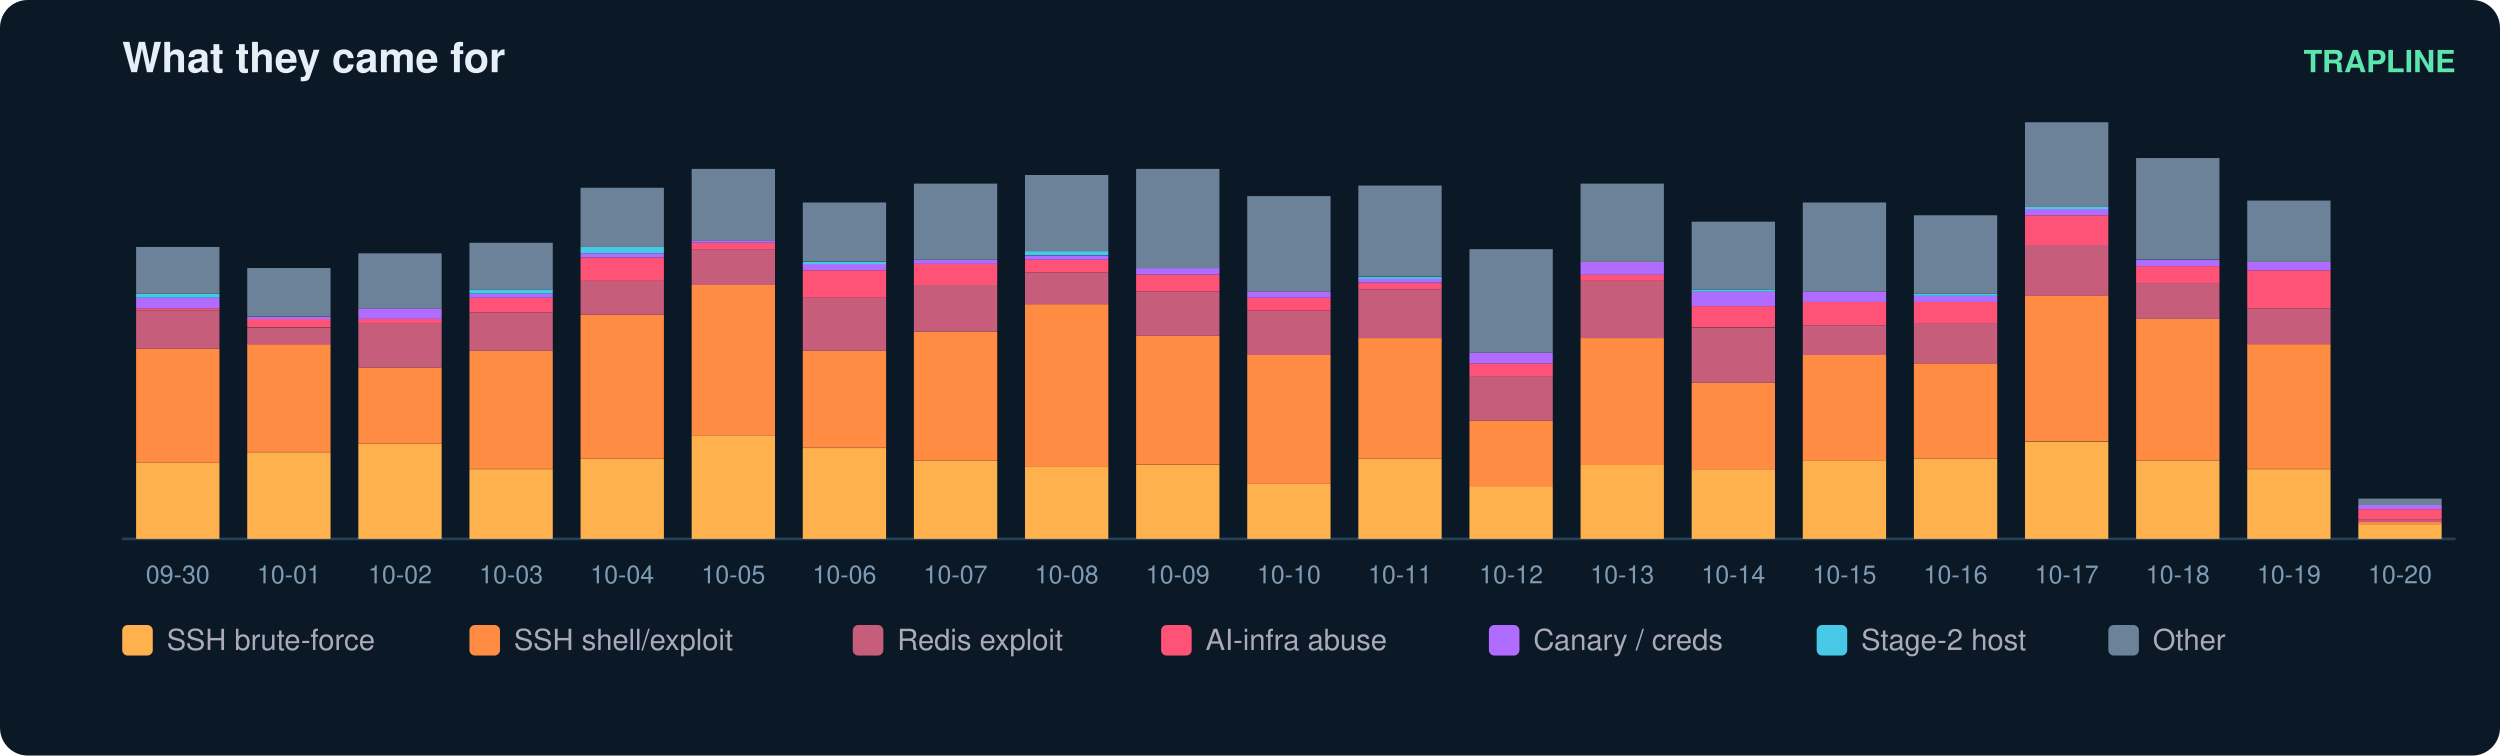
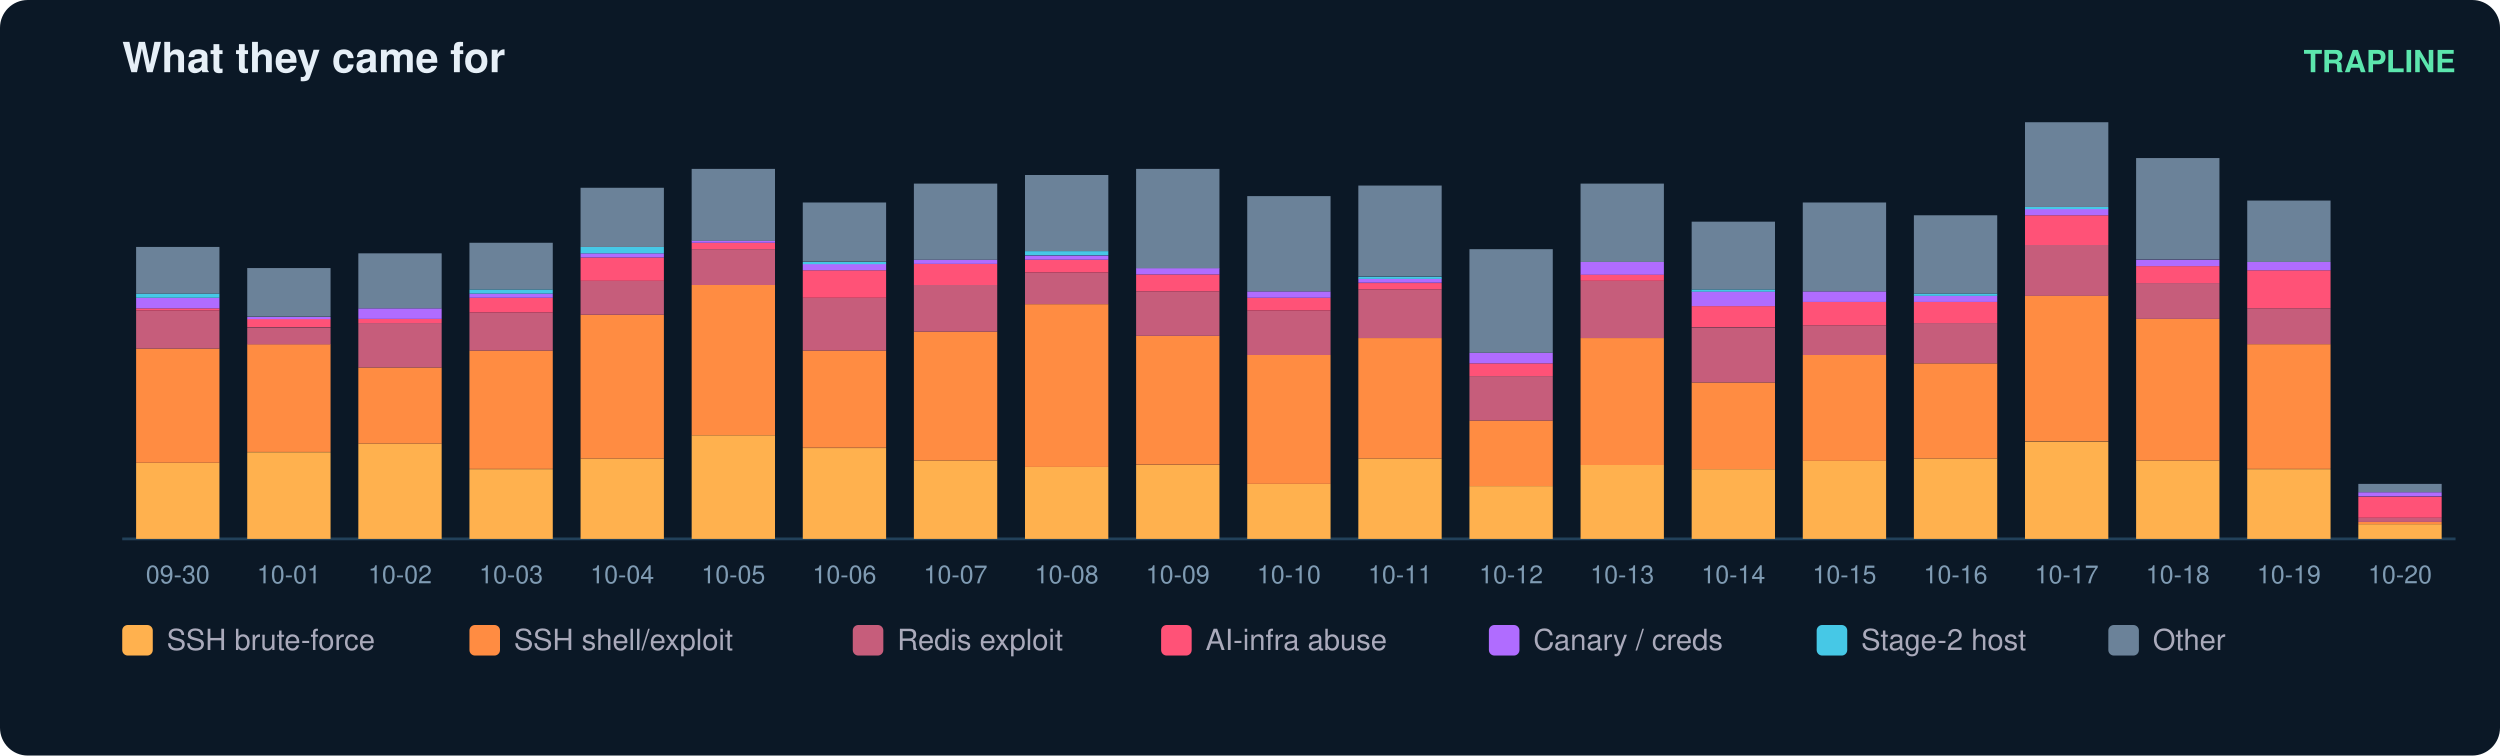
<svg xmlns="http://www.w3.org/2000/svg" width="900" height="272" viewBox="0 0 900 272" font-family="ui-sans-serif,Segoe UI,Helvetica,Arial">
  <rect width="900" height="272" rx="10" fill="#0b1826" />
  <text x="44" y="26" fill="#e6eff7" font-size="15" font-weight="700">What they came for</text>
  <text x="884" y="26" fill="#5ce6ad" font-size="11" text-anchor="end" font-weight="600">TRAPLINE</text>
  <line x1="44" y1="194" x2="884" y2="194" stroke="#22415a" />
  <rect x="49" y="166.6" width="30" height="27.4" fill="#ffb14e" />
  <rect x="49" y="125.5" width="30" height="41.1" fill="#ff8c42" />
  <rect x="49" y="111.8" width="30" height="13.7" fill="#c65d7b" />
  <rect x="49" y="111.0" width="30" height="0.8" fill="#ff5277" />
  <rect x="49" y="107.2" width="30" height="3.8" fill="#b06cff" />
  <rect x="49" y="105.7" width="30" height="1.5" fill="#46c8e6" />
  <rect x="49" y="88.9" width="30" height="16.8" fill="#6b8299" />
  <text x="64.0" y="210.0" fill="#7f9bb3" font-size="9" text-anchor="middle">09-30</text>
  <rect x="89" y="162.8" width="30" height="31.2" fill="#ffb14e" />
  <rect x="89" y="123.9" width="30" height="38.8" fill="#ff8c42" />
  <rect x="89" y="117.9" width="30" height="6.1" fill="#c65d7b" />
  <rect x="89" y="114.8" width="30" height="3.0" fill="#ff5277" />
  <rect x="89" y="114.1" width="30" height="0.8" fill="#b06cff" />
  <rect x="89" y="96.5" width="30" height="17.5" fill="#6b8299" />
  <text x="104.0" y="210.0" fill="#7f9bb3" font-size="9" text-anchor="middle">10-01</text>
  <rect x="129" y="159.7" width="30" height="34.3" fill="#ffb14e" />
  <rect x="129" y="132.3" width="30" height="27.4" fill="#ff8c42" />
  <rect x="129" y="116.3" width="30" height="16.0" fill="#c65d7b" />
  <rect x="129" y="114.8" width="30" height="1.5" fill="#ff5277" />
  <rect x="129" y="111.0" width="30" height="3.8" fill="#b06cff" />
  <rect x="129" y="91.2" width="30" height="19.8" fill="#6b8299" />
  <text x="144.0" y="210.0" fill="#7f9bb3" font-size="9" text-anchor="middle">10-02</text>
  <rect x="169" y="168.9" width="30" height="25.1" fill="#ffb14e" />
  <rect x="169" y="126.2" width="30" height="42.6" fill="#ff8c42" />
  <rect x="169" y="112.5" width="30" height="13.7" fill="#c65d7b" />
  <rect x="169" y="107.2" width="30" height="5.3" fill="#ff5277" />
  <rect x="169" y="105.7" width="30" height="1.5" fill="#b06cff" />
  <rect x="169" y="104.2" width="30" height="1.5" fill="#46c8e6" />
  <rect x="169" y="87.4" width="30" height="16.8" fill="#6b8299" />
  <text x="184.0" y="210.0" fill="#7f9bb3" font-size="9" text-anchor="middle">10-03</text>
  <rect x="209" y="165.1" width="30" height="28.9" fill="#ffb14e" />
  <rect x="209" y="113.3" width="30" height="51.8" fill="#ff8c42" />
  <rect x="209" y="101.1" width="30" height="12.2" fill="#c65d7b" />
  <rect x="209" y="92.7" width="30" height="8.4" fill="#ff5277" />
  <rect x="209" y="91.2" width="30" height="1.5" fill="#b06cff" />
  <rect x="209" y="88.9" width="30" height="2.3" fill="#46c8e6" />
  <rect x="209" y="67.6" width="30" height="21.3" fill="#6b8299" />
  <text x="224.0" y="210.0" fill="#7f9bb3" font-size="9" text-anchor="middle">10-04</text>
  <rect x="249" y="156.7" width="30" height="37.3" fill="#ffb14e" />
  <rect x="249" y="102.6" width="30" height="54.1" fill="#ff8c42" />
  <rect x="249" y="89.7" width="30" height="12.9" fill="#c65d7b" />
  <rect x="249" y="87.4" width="30" height="2.3" fill="#ff5277" />
  <rect x="249" y="86.6" width="30" height="0.8" fill="#b06cff" />
  <rect x="249" y="60.8" width="30" height="25.9" fill="#6b8299" />
  <text x="264.0" y="210.0" fill="#7f9bb3" font-size="9" text-anchor="middle">10-05</text>
  <rect x="289" y="161.3" width="30" height="32.7" fill="#ffb14e" />
  <rect x="289" y="126.2" width="30" height="35.0" fill="#ff8c42" />
  <rect x="289" y="107.2" width="30" height="19.0" fill="#c65d7b" />
  <rect x="289" y="97.3" width="30" height="9.9" fill="#ff5277" />
  <rect x="289" y="95.0" width="30" height="2.3" fill="#b06cff" />
  <rect x="289" y="94.3" width="30" height="0.8" fill="#46c8e6" />
  <rect x="289" y="72.9" width="30" height="21.3" fill="#6b8299" />
  <text x="304.0" y="210.0" fill="#7f9bb3" font-size="9" text-anchor="middle">10-06</text>
  <rect x="329" y="165.8" width="30" height="28.2" fill="#ffb14e" />
  <rect x="329" y="119.4" width="30" height="46.4" fill="#ff8c42" />
  <rect x="329" y="102.6" width="30" height="16.8" fill="#c65d7b" />
  <rect x="329" y="95.0" width="30" height="7.6" fill="#ff5277" />
  <rect x="329" y="93.5" width="30" height="1.5" fill="#b06cff" />
  <rect x="329" y="66.1" width="30" height="27.4" fill="#6b8299" />
  <text x="344.0" y="210.0" fill="#7f9bb3" font-size="9" text-anchor="middle">10-07</text>
  <rect x="369" y="168.1" width="30" height="25.9" fill="#ffb14e" />
  <rect x="369" y="109.5" width="30" height="58.6" fill="#ff8c42" />
  <rect x="369" y="98.1" width="30" height="11.4" fill="#c65d7b" />
  <rect x="369" y="93.5" width="30" height="4.6" fill="#ff5277" />
  <rect x="369" y="92.0" width="30" height="1.5" fill="#b06cff" />
  <rect x="369" y="90.4" width="30" height="1.5" fill="#46c8e6" />
  <rect x="369" y="63.0" width="30" height="27.4" fill="#6b8299" />
  <text x="384.0" y="210.0" fill="#7f9bb3" font-size="9" text-anchor="middle">10-08</text>
  <rect x="409" y="167.4" width="30" height="26.6" fill="#ffb14e" />
  <rect x="409" y="120.9" width="30" height="46.4" fill="#ff8c42" />
  <rect x="409" y="104.9" width="30" height="16.0" fill="#c65d7b" />
  <rect x="409" y="98.8" width="30" height="6.1" fill="#ff5277" />
  <rect x="409" y="96.5" width="30" height="2.3" fill="#b06cff" />
  <rect x="409" y="60.8" width="30" height="35.8" fill="#6b8299" />
  <text x="424.0" y="210.0" fill="#7f9bb3" font-size="9" text-anchor="middle">10-09</text>
  <rect x="449" y="174.2" width="30" height="19.8" fill="#ffb14e" />
  <rect x="449" y="127.8" width="30" height="46.4" fill="#ff8c42" />
  <rect x="449" y="111.8" width="30" height="16.0" fill="#c65d7b" />
  <rect x="449" y="107.2" width="30" height="4.6" fill="#ff5277" />
  <rect x="449" y="104.9" width="30" height="2.3" fill="#b06cff" />
  <rect x="449" y="70.6" width="30" height="34.3" fill="#6b8299" />
  <text x="464.0" y="210.0" fill="#7f9bb3" font-size="9" text-anchor="middle">10-10</text>
  <rect x="489" y="165.1" width="30" height="28.9" fill="#ffb14e" />
  <rect x="489" y="121.7" width="30" height="43.4" fill="#ff8c42" />
  <rect x="489" y="104.2" width="30" height="17.5" fill="#c65d7b" />
  <rect x="489" y="101.9" width="30" height="2.3" fill="#ff5277" />
  <rect x="489" y="100.3" width="30" height="1.5" fill="#b06cff" />
  <rect x="489" y="99.6" width="30" height="0.8" fill="#46c8e6" />
  <rect x="489" y="66.8" width="30" height="32.7" fill="#6b8299" />
  <text x="504.0" y="210.0" fill="#7f9bb3" font-size="9" text-anchor="middle">10-11</text>
  <rect x="529" y="175.0" width="30" height="19.0" fill="#ffb14e" />
  <rect x="529" y="151.4" width="30" height="23.6" fill="#ff8c42" />
  <rect x="529" y="135.4" width="30" height="16.0" fill="#c65d7b" />
  <rect x="529" y="130.8" width="30" height="4.6" fill="#ff5277" />
  <rect x="529" y="127.0" width="30" height="3.8" fill="#b06cff" />
  <rect x="529" y="89.7" width="30" height="37.3" fill="#6b8299" />
  <text x="544.0" y="210.0" fill="#7f9bb3" font-size="9" text-anchor="middle">10-12</text>
  <rect x="569" y="167.4" width="30" height="26.6" fill="#ffb14e" />
  <rect x="569" y="121.7" width="30" height="45.7" fill="#ff8c42" />
  <rect x="569" y="101.1" width="30" height="20.6" fill="#c65d7b" />
  <rect x="569" y="98.8" width="30" height="2.3" fill="#ff5277" />
  <rect x="569" y="94.3" width="30" height="4.6" fill="#b06cff" />
  <rect x="569" y="66.1" width="30" height="28.2" fill="#6b8299" />
  <text x="584.0" y="210.0" fill="#7f9bb3" font-size="9" text-anchor="middle">10-13</text>
  <rect x="609" y="168.9" width="30" height="25.1" fill="#ffb14e" />
  <rect x="609" y="137.7" width="30" height="31.2" fill="#ff8c42" />
  <rect x="609" y="117.9" width="30" height="19.8" fill="#c65d7b" />
  <rect x="609" y="110.2" width="30" height="7.6" fill="#ff5277" />
  <rect x="609" y="104.9" width="30" height="5.3" fill="#b06cff" />
  <rect x="609" y="104.2" width="30" height="0.8" fill="#46c8e6" />
  <rect x="609" y="79.8" width="30" height="24.4" fill="#6b8299" />
  <text x="624.0" y="210.0" fill="#7f9bb3" font-size="9" text-anchor="middle">10-14</text>
  <rect x="649" y="165.8" width="30" height="28.2" fill="#ffb14e" />
  <rect x="649" y="127.8" width="30" height="38.1" fill="#ff8c42" />
  <rect x="649" y="117.1" width="30" height="10.7" fill="#c65d7b" />
  <rect x="649" y="108.7" width="30" height="8.4" fill="#ff5277" />
  <rect x="649" y="104.9" width="30" height="3.8" fill="#b06cff" />
  <rect x="649" y="72.9" width="30" height="32.0" fill="#6b8299" />
  <text x="664.0" y="210.0" fill="#7f9bb3" font-size="9" text-anchor="middle">10-15</text>
  <rect x="689" y="165.1" width="30" height="28.9" fill="#ffb14e" />
  <rect x="689" y="130.8" width="30" height="34.3" fill="#ff8c42" />
  <rect x="689" y="116.3" width="30" height="14.5" fill="#c65d7b" />
  <rect x="689" y="108.7" width="30" height="7.6" fill="#ff5277" />
  <rect x="689" y="106.4" width="30" height="2.3" fill="#b06cff" />
  <rect x="689" y="105.7" width="30" height="0.8" fill="#46c8e6" />
  <rect x="689" y="77.5" width="30" height="28.2" fill="#6b8299" />
  <text x="704.0" y="210.0" fill="#7f9bb3" font-size="9" text-anchor="middle">10-16</text>
  <rect x="729" y="159.0" width="30" height="35.0" fill="#ffb14e" />
  <rect x="729" y="106.4" width="30" height="52.5" fill="#ff8c42" />
  <rect x="729" y="88.2" width="30" height="18.3" fill="#c65d7b" />
  <rect x="729" y="77.5" width="30" height="10.7" fill="#ff5277" />
  <rect x="729" y="75.2" width="30" height="2.3" fill="#b06cff" />
  <rect x="729" y="74.5" width="30" height="0.8" fill="#46c8e6" />
  <rect x="729" y="44.0" width="30" height="30.5" fill="#6b8299" />
  <text x="744.0" y="210.0" fill="#7f9bb3" font-size="9" text-anchor="middle">10-17</text>
  <rect x="769" y="165.8" width="30" height="28.2" fill="#ffb14e" />
  <rect x="769" y="114.8" width="30" height="51.0" fill="#ff8c42" />
  <rect x="769" y="101.9" width="30" height="12.9" fill="#c65d7b" />
  <rect x="769" y="95.8" width="30" height="6.1" fill="#ff5277" />
  <rect x="769" y="93.5" width="30" height="2.3" fill="#b06cff" />
  <rect x="769" y="56.9" width="30" height="36.5" fill="#6b8299" />
  <text x="784.0" y="210.0" fill="#7f9bb3" font-size="9" text-anchor="middle">10-18</text>
  <rect x="809" y="168.9" width="30" height="25.1" fill="#ffb14e" />
  <rect x="809" y="123.9" width="30" height="44.9" fill="#ff8c42" />
  <rect x="809" y="111.0" width="30" height="12.9" fill="#c65d7b" />
  <rect x="809" y="97.3" width="30" height="13.7" fill="#ff5277" />
  <rect x="809" y="94.3" width="30" height="3.0" fill="#b06cff" />
  <rect x="809" y="72.2" width="30" height="22.1" fill="#6b8299" />
  <text x="824.0" y="210.0" fill="#7f9bb3" font-size="9" text-anchor="middle">10-19</text>
  <rect x="849" y="188.7" width="30" height="5.3" fill="#ffb14e" />
  <rect x="849" y="187.9" width="30" height="0.8" fill="#ff8c42" />
-   <rect x="849" y="187.1" width="30" height="0.8" fill="#c65d7b" />
-   <rect x="849" y="183.3" width="30" height="3.8" fill="#ff5277" />
-   <rect x="849" y="181.8" width="30" height="1.5" fill="#b06cff" />
-   <rect x="849" y="179.5" width="30" height="2.3" fill="#6b8299" />
+   <rect x="849" y="186.4" width="30" height="1.5" fill="#c65d7b" />
+   <rect x="849" y="178.8" width="30" height="7.6" fill="#ff5277" />
+   <rect x="849" y="177.2" width="30" height="1.5" fill="#b06cff" />
+   <rect x="849" y="174.2" width="30" height="3.0" fill="#6b8299" />
  <text x="864.0" y="210.0" fill="#7f9bb3" font-size="9" text-anchor="middle">10-20</text>
  <rect x="44" y="225" width="11" height="11" rx="2" fill="#ffb14e" />
  <text x="60" y="234" fill="#aab" font-size="10.5">SSH brute-force</text>
  <rect x="169" y="225" width="11" height="11" rx="2" fill="#ff8c42" />
  <text x="185" y="234" fill="#aab" font-size="10.5">SSH shell/exploit</text>
  <rect x="307" y="225" width="11" height="11" rx="2" fill="#c65d7b" />
  <text x="323" y="234" fill="#aab" font-size="10.5">Redis exploit</text>
  <rect x="418" y="225" width="11" height="11" rx="2" fill="#ff5277" />
  <text x="434" y="234" fill="#aab" font-size="10.5">AI-infra abuse</text>
  <rect x="536" y="225" width="11" height="11" rx="2" fill="#b06cff" />
  <text x="552" y="234" fill="#aab" font-size="10.5">Canary / creds</text>
  <rect x="654" y="225" width="11" height="11" rx="2" fill="#46c8e6" />
  <text x="670" y="234" fill="#aab" font-size="10.5">Stage-2 host</text>
  <rect x="759" y="225" width="11" height="11" rx="2" fill="#6b8299" />
  <text x="775" y="234" fill="#aab" font-size="10.5">Other</text>
</svg>
